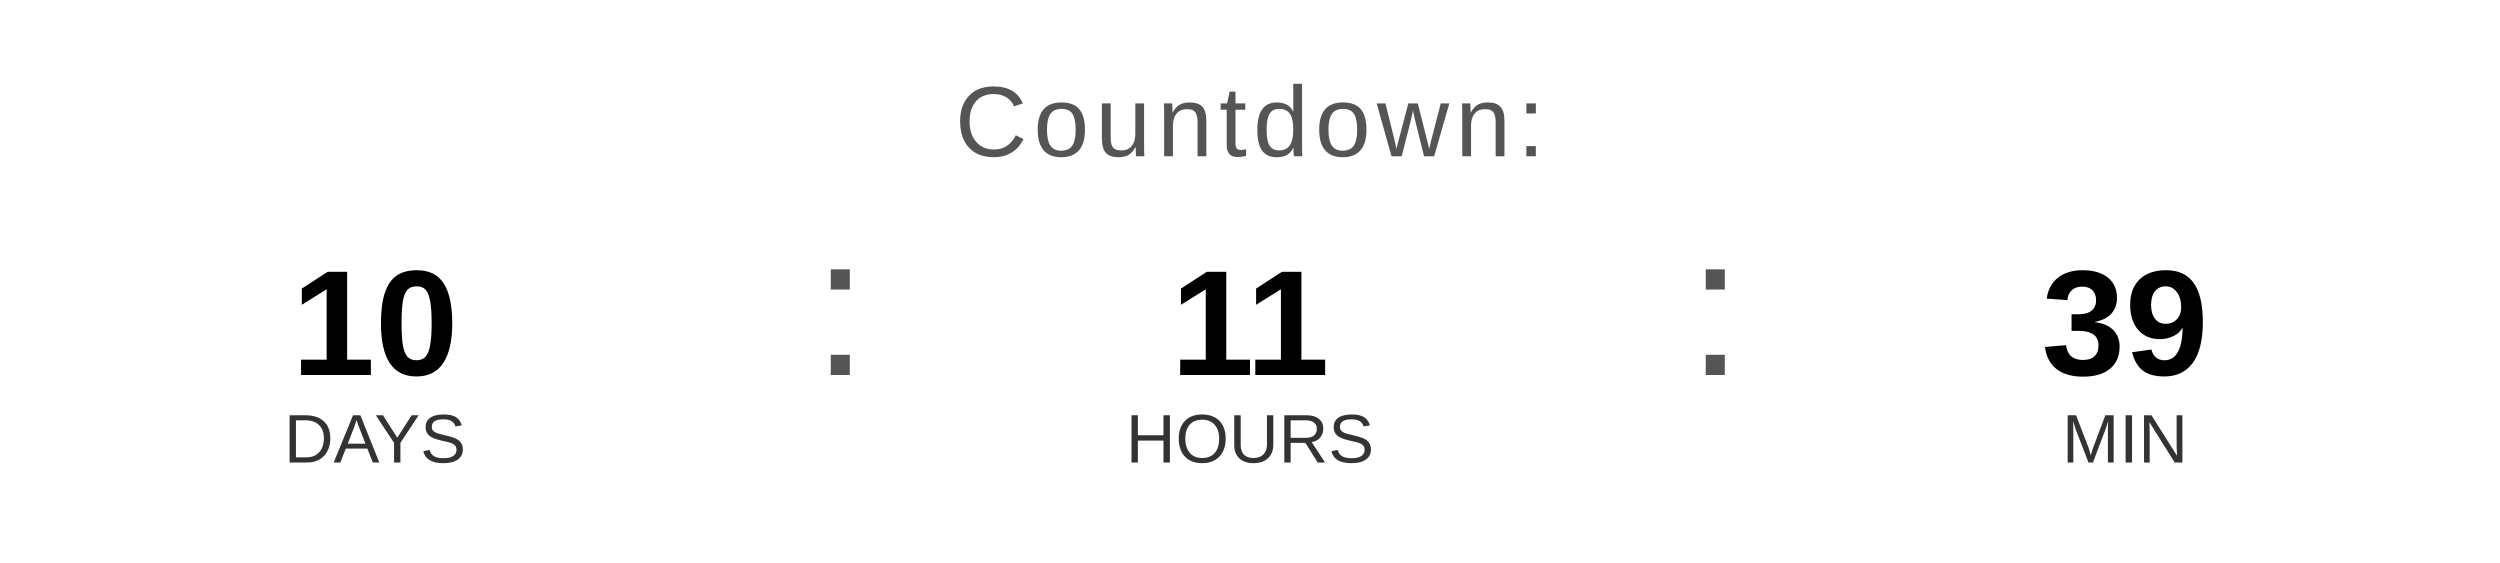
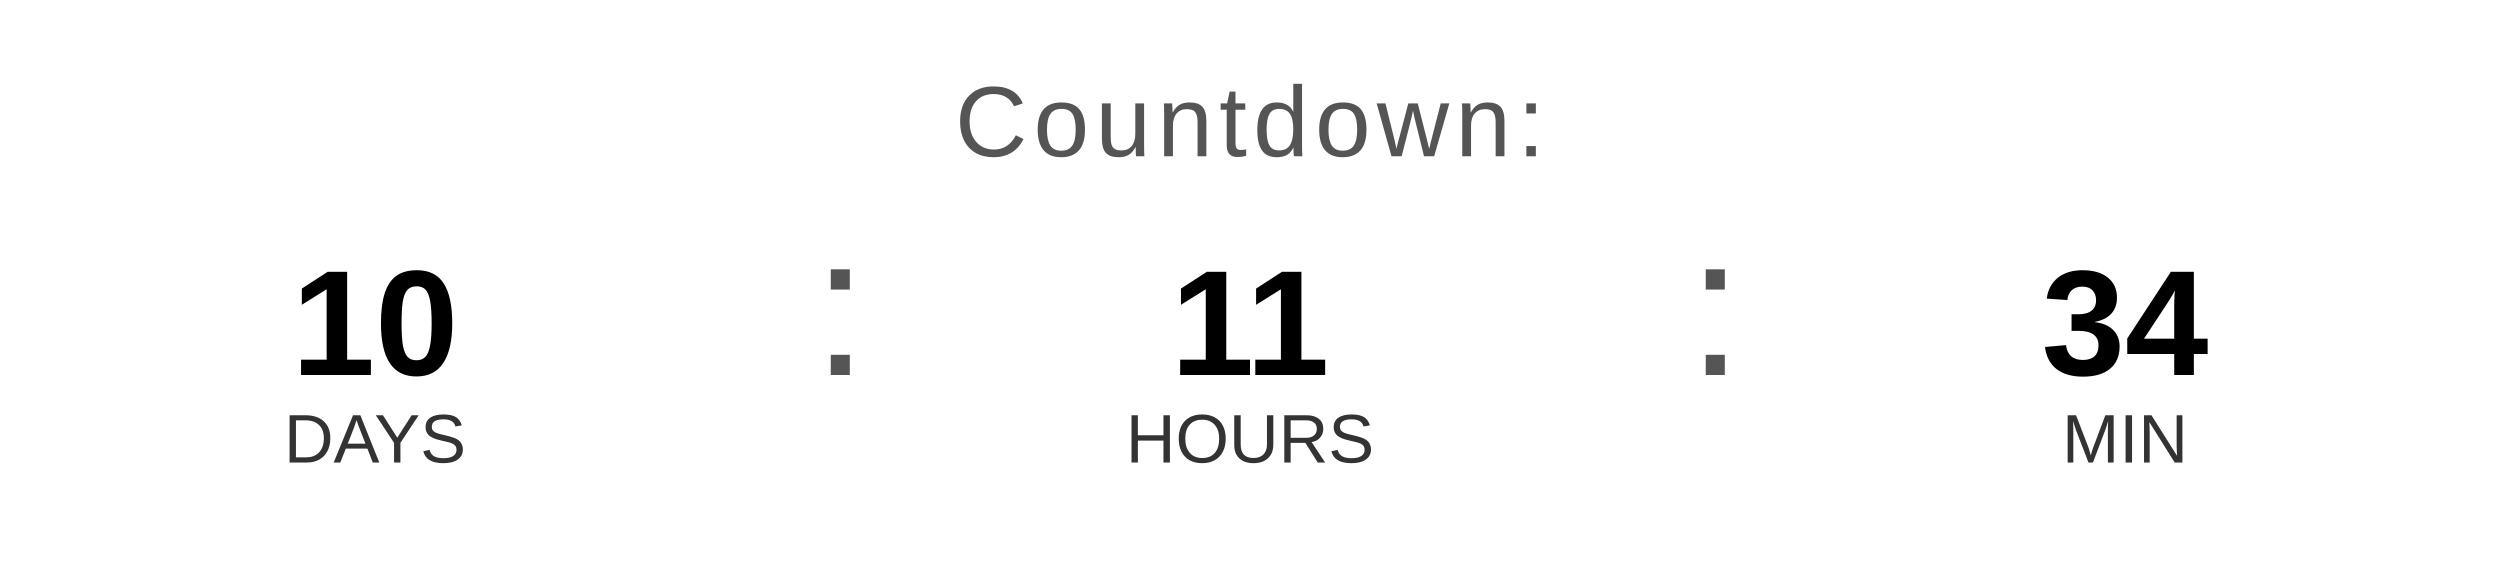
<svg xmlns="http://www.w3.org/2000/svg" width="400" height="90" viewBox="0 0 400 90">
  <text x="200" y="25" font-family="Arial, Helvetica, sans-serif" font-size="16" fill="#555555" text-anchor="middle" letter-spacing="1">
    Countdown:
  </text>
  <text x="60" y="60" font-family="Arial, Helvetica, sans-serif" font-size="24" font-weight="bold" fill="#000000" text-anchor="middle">10</text>
  <text x="60" y="74" font-family="Arial, Helvetica, sans-serif" font-size="11" fill="#333333" text-anchor="middle">DAYS</text>
  <text x="130" y="60" font-family="Arial, sans-serif" font-size="32" fill="#555555">:</text>
  <text x="200" y="60" font-family="Arial, Helvetica, sans-serif" font-size="24" font-weight="bold" fill="#000000" text-anchor="middle">11</text>
  <text x="200" y="74" font-family="Arial, Helvetica, sans-serif" font-size="11" fill="#333333" text-anchor="middle">HOURS</text>
  <text x="270" y="60" font-family="Arial, sans-serif" font-size="32" fill="#555555">:</text>
-   <text x="340" y="60" font-family="Arial, Helvetica, sans-serif" font-size="24" font-weight="bold" fill="#000000" text-anchor="middle">39</text>
+   <text x="340" y="60" font-family="Arial, Helvetica, sans-serif" font-size="24" font-weight="bold" fill="#000000" text-anchor="middle">34</text>
  <text x="340" y="74" font-family="Arial, Helvetica, sans-serif" font-size="11" fill="#333333" text-anchor="middle">MIN</text>
</svg>
